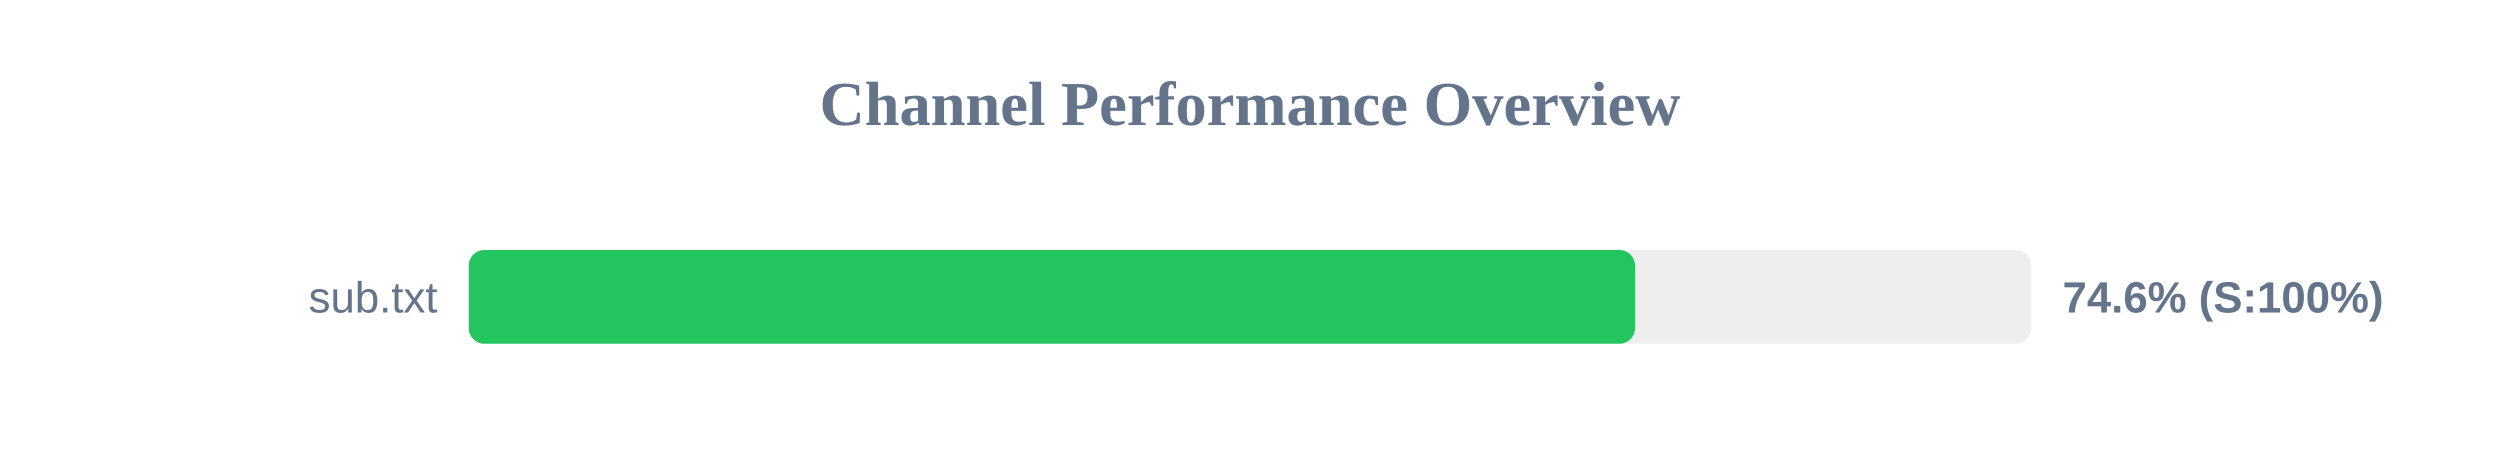
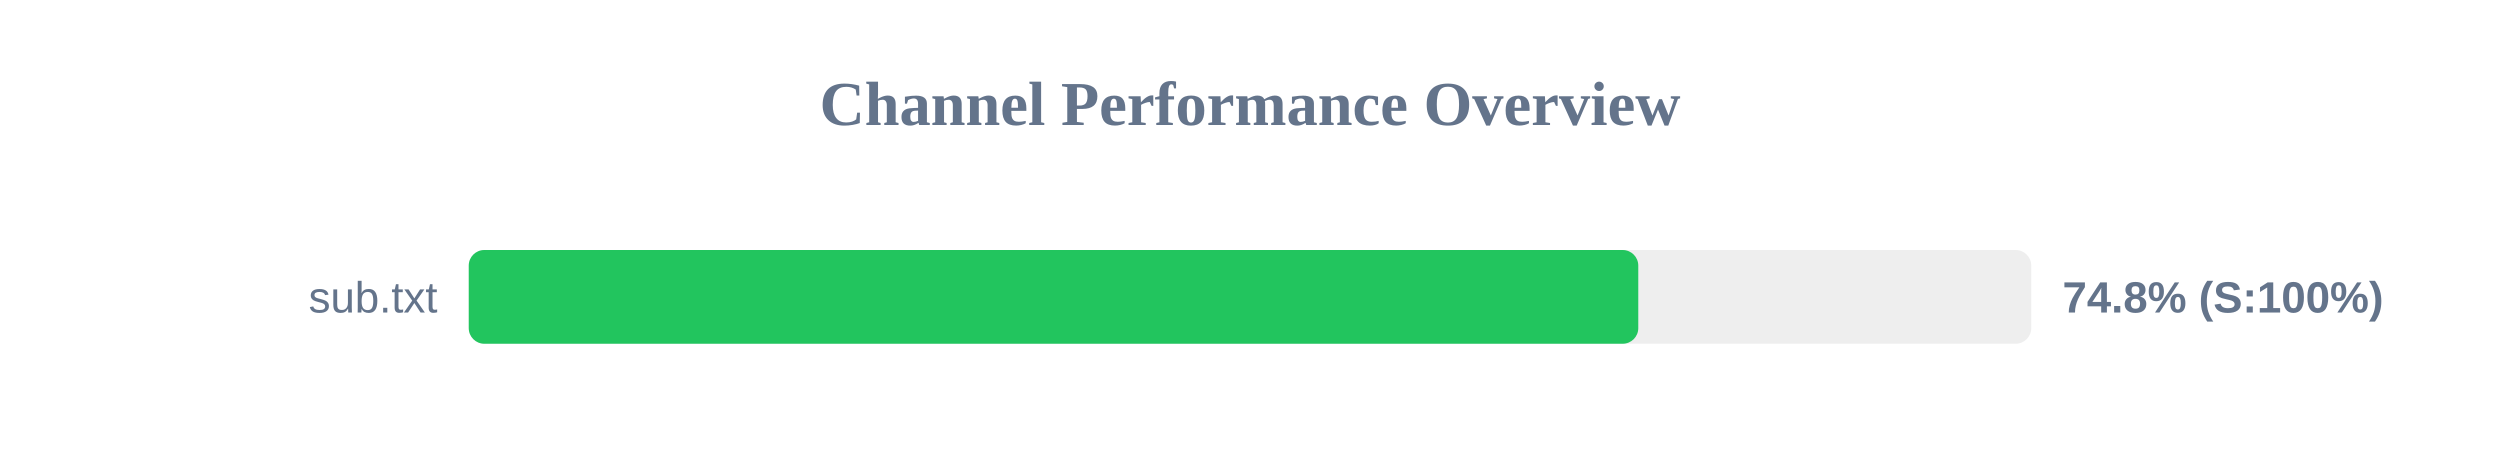
<svg xmlns="http://www.w3.org/2000/svg" width="800" height="150" version="1.1">
  <style>
        .row { font: 14px Arial; fill: #64748b; }
        .score { font: bold 14px Arial; fill: #64748b; }
    </style>
  <text x="400" y="40" text-anchor="middle" font-size="20px" font-weight="bold" fill="#64748b">Channel Performance Overview</text>
  <rect x="150" y="80" width="500" height="30" fill="#eee" rx="5" />
-   <rect x="150" y="80" width="373.2" height="30" fill="#22c55e" rx="5" />
+   <rect x="150" y="80" width="374.25" height="30" fill="#22c55e" rx="5" />
  <text x="140" y="100" text-anchor="end" class="row">sub.txt</text>
-   <text x="660" y="100" text-anchor="start" class="score">74.6% (S:100%)</text>
+   <text x="660" y="100" text-anchor="start" class="score">74.8% (S:100%)</text>
</svg>
